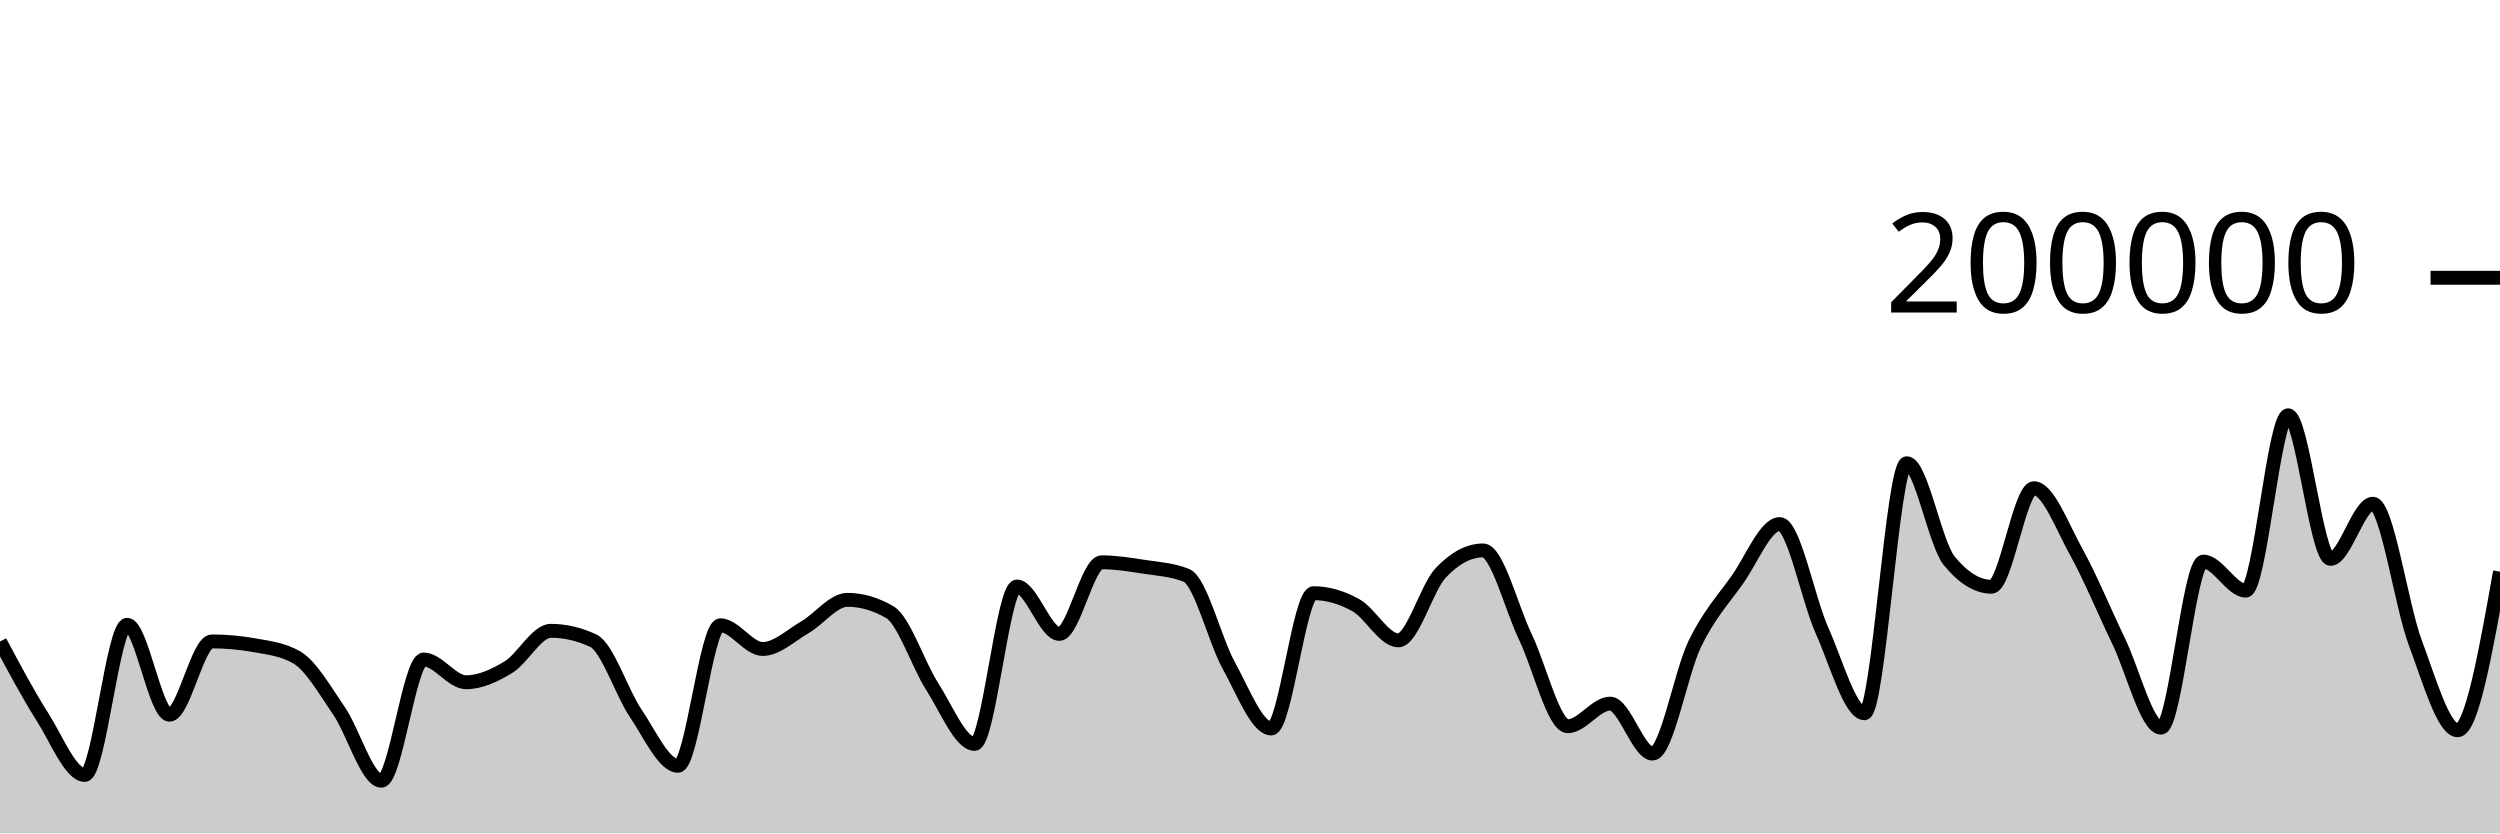
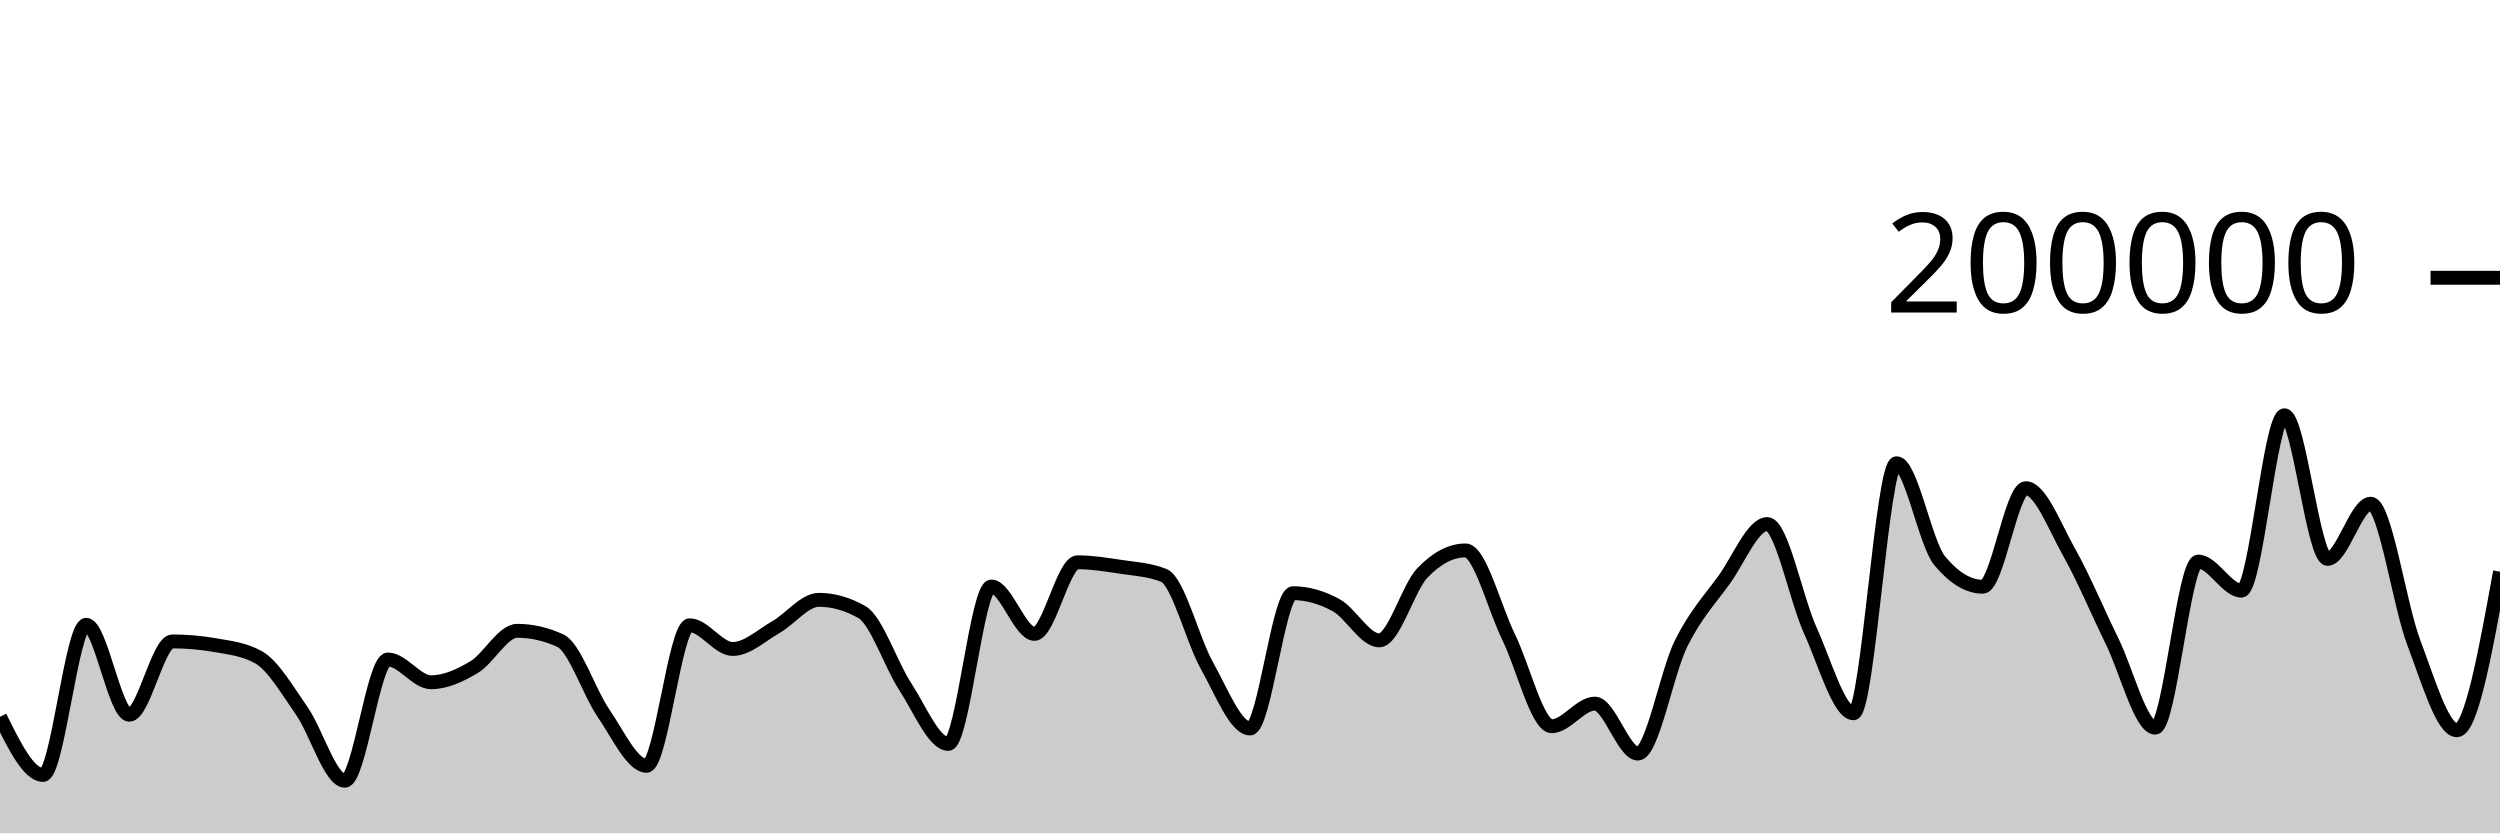
<svg xmlns="http://www.w3.org/2000/svg" viewBox="0 0 180 60">
  <g transform="translate(0,20)">
-     <path class="area" fill="rgba(0, 0, 0, 0.2)" d="M0,26.194C1.017,28.101,2.034,30.008,3.051,31.609C4.068,33.209,5.085,35.797,6.102,35.797C7.119,35.797,8.136,24.984,9.153,24.984C10.169,24.984,11.186,31.461,12.203,31.461C13.22,31.461,14.237,26.182,15.254,26.182C16.271,26.182,17.288,26.273,18.305,26.455C19.322,26.637,20.339,26.745,21.356,27.326C22.373,27.907,23.39,29.698,24.407,31.179C25.424,32.66,26.441,36.213,27.458,36.213C28.475,36.213,29.492,27.484,30.508,27.484C31.525,27.484,32.542,29.122,33.559,29.122C34.576,29.122,35.593,28.65,36.61,28.032C37.627,27.415,38.644,25.418,39.661,25.418C40.678,25.418,41.695,25.654,42.712,26.126C43.729,26.598,44.746,29.841,45.763,31.343C46.78,32.844,47.797,35.137,48.814,35.137C49.831,35.137,50.847,25.02,51.864,25.02C52.881,25.02,53.898,26.727,54.915,26.727C55.932,26.727,56.949,25.744,57.966,25.154C58.983,24.565,60,23.188,61.017,23.188C62.034,23.188,63.051,23.485,64.068,24.078C65.085,24.671,66.102,27.849,67.119,29.43C68.136,31.01,69.153,33.56,70.169,33.56C71.186,33.56,72.203,22.229,73.22,22.229C74.237,22.229,75.254,25.64,76.271,25.64C77.288,25.64,78.305,20.485,79.322,20.485C80.339,20.485,81.356,20.652,82.373,20.809C83.39,20.966,84.407,21.015,85.424,21.428C86.441,21.841,87.458,26.084,88.475,27.921C89.492,29.758,90.508,32.45,91.525,32.45C92.542,32.45,93.559,22.709,94.576,22.709C95.593,22.709,96.61,23.01,97.627,23.576C98.644,24.142,99.661,26.105,100.678,26.105C101.695,26.105,102.712,22.327,103.729,21.248C104.746,20.17,105.763,19.631,106.78,19.631C107.797,19.631,108.814,23.759,109.831,25.868C110.847,27.978,111.864,32.288,112.881,32.288C113.898,32.288,114.915,30.66,115.932,30.66C116.949,30.66,117.966,34.258,118.983,34.258C120,34.258,121.017,28.425,122.034,26.339C123.051,24.254,124.068,23.179,125.085,21.745C126.102,20.31,127.119,17.733,128.136,17.733C129.153,17.733,130.169,23.132,131.186,25.402C132.203,27.673,133.22,31.354,134.237,31.354C135.254,31.354,136.271,13.352,137.288,13.352C138.305,13.352,139.322,19.121,140.339,20.371C141.356,21.621,142.373,22.245,143.39,22.245C144.407,22.245,145.424,15.151,146.441,15.151C147.458,15.151,148.475,17.907,149.492,19.742C150.508,21.577,151.525,24.056,152.542,26.164C153.559,28.272,154.576,32.391,155.593,32.391C156.61,32.391,157.627,20.434,158.644,20.434C159.661,20.434,160.678,22.525,161.695,22.525C162.712,22.525,163.729,9.901,164.746,9.901C165.763,9.901,166.78,20.238,167.797,20.238C168.814,20.238,169.831,16.268,170.847,16.268C171.864,16.268,172.881,23.55,173.898,26.268C174.915,28.987,175.932,32.578,176.949,32.578C177.966,32.578,178.983,26.869,180,21.159L180,40C178.983,40,177.966,40,176.949,40C175.932,40,174.915,40,173.898,40C172.881,40,171.864,40,170.847,40C169.831,40,168.814,40,167.797,40C166.78,40,165.763,40,164.746,40C163.729,40,162.712,40,161.695,40C160.678,40,159.661,40,158.644,40C157.627,40,156.61,40,155.593,40C154.576,40,153.559,40,152.542,40C151.525,40,150.508,40,149.492,40C148.475,40,147.458,40,146.441,40C145.424,40,144.407,40,143.39,40C142.373,40,141.356,40,140.339,40C139.322,40,138.305,40,137.288,40C136.271,40,135.254,40,134.237,40C133.22,40,132.203,40,131.186,40C130.169,40,129.153,40,128.136,40C127.119,40,126.102,40,125.085,40C124.068,40,123.051,40,122.034,40C121.017,40,120,40,118.983,40C117.966,40,116.949,40,115.932,40C114.915,40,113.898,40,112.881,40C111.864,40,110.847,40,109.831,40C108.814,40,107.797,40,106.78,40C105.763,40,104.746,40,103.729,40C102.712,40,101.695,40,100.678,40C99.661,40,98.644,40,97.627,40C96.61,40,95.593,40,94.576,40C93.559,40,92.542,40,91.525,40C90.508,40,89.492,40,88.475,40C87.458,40,86.441,40,85.424,40C84.407,40,83.39,40,82.373,40C81.356,40,80.339,40,79.322,40C78.305,40,77.288,40,76.271,40C75.254,40,74.237,40,73.22,40C72.203,40,71.186,40,70.169,40C69.153,40,68.136,40,67.119,40C66.102,40,65.085,40,64.068,40C63.051,40,62.034,40,61.017,40C60,40,58.983,40,57.966,40C56.949,40,55.932,40,54.915,40C53.898,40,52.881,40,51.864,40C50.847,40,49.831,40,48.814,40C47.797,40,46.78,40,45.763,40C44.746,40,43.729,40,42.712,40C41.695,40,40.678,40,39.661,40C38.644,40,37.627,40,36.61,40C35.593,40,34.576,40,33.559,40C32.542,40,31.525,40,30.508,40C29.492,40,28.475,40,27.458,40C26.441,40,25.424,40,24.407,40C23.39,40,22.373,40,21.356,40C20.339,40,19.322,40,18.305,40C17.288,40,16.271,40,15.254,40C14.237,40,13.22,40,12.203,40C11.186,40,10.169,40,9.153,40C8.136,40,7.119,40,6.102,40C5.085,40,4.068,40,3.051,40C2.034,40,1.017,40,0,40Z" />
-     <path class="line" stroke="black" fill="none" d="M0,26.194C1.017,28.101,2.034,30.008,3.051,31.609C4.068,33.209,5.085,35.797,6.102,35.797C7.119,35.797,8.136,24.984,9.153,24.984C10.169,24.984,11.186,31.461,12.203,31.461C13.22,31.461,14.237,26.182,15.254,26.182C16.271,26.182,17.288,26.273,18.305,26.455C19.322,26.637,20.339,26.745,21.356,27.326C22.373,27.907,23.39,29.698,24.407,31.179C25.424,32.66,26.441,36.213,27.458,36.213C28.475,36.213,29.492,27.484,30.508,27.484C31.525,27.484,32.542,29.122,33.559,29.122C34.576,29.122,35.593,28.65,36.61,28.032C37.627,27.415,38.644,25.418,39.661,25.418C40.678,25.418,41.695,25.654,42.712,26.126C43.729,26.598,44.746,29.841,45.763,31.343C46.78,32.844,47.797,35.137,48.814,35.137C49.831,35.137,50.847,25.02,51.864,25.02C52.881,25.02,53.898,26.727,54.915,26.727C55.932,26.727,56.949,25.744,57.966,25.154C58.983,24.565,60,23.188,61.017,23.188C62.034,23.188,63.051,23.485,64.068,24.078C65.085,24.671,66.102,27.849,67.119,29.43C68.136,31.01,69.153,33.56,70.169,33.56C71.186,33.56,72.203,22.229,73.22,22.229C74.237,22.229,75.254,25.64,76.271,25.64C77.288,25.64,78.305,20.485,79.322,20.485C80.339,20.485,81.356,20.652,82.373,20.809C83.39,20.966,84.407,21.015,85.424,21.428C86.441,21.841,87.458,26.084,88.475,27.921C89.492,29.758,90.508,32.45,91.525,32.45C92.542,32.45,93.559,22.709,94.576,22.709C95.593,22.709,96.61,23.01,97.627,23.576C98.644,24.142,99.661,26.105,100.678,26.105C101.695,26.105,102.712,22.327,103.729,21.248C104.746,20.17,105.763,19.631,106.78,19.631C107.797,19.631,108.814,23.759,109.831,25.868C110.847,27.978,111.864,32.288,112.881,32.288C113.898,32.288,114.915,30.66,115.932,30.66C116.949,30.66,117.966,34.258,118.983,34.258C120,34.258,121.017,28.425,122.034,26.339C123.051,24.254,124.068,23.179,125.085,21.745C126.102,20.31,127.119,17.733,128.136,17.733C129.153,17.733,130.169,23.132,131.186,25.402C132.203,27.673,133.22,31.354,134.237,31.354C135.254,31.354,136.271,13.352,137.288,13.352C138.305,13.352,139.322,19.121,140.339,20.371C141.356,21.621,142.373,22.245,143.39,22.245C144.407,22.245,145.424,15.151,146.441,15.151C147.458,15.151,148.475,17.907,149.492,19.742C150.508,21.577,151.525,24.056,152.542,26.164C153.559,28.272,154.576,32.391,155.593,32.391C156.61,32.391,157.627,20.434,158.644,20.434C159.661,20.434,160.678,22.525,161.695,22.525C162.712,22.525,163.729,9.901,164.746,9.901C165.763,9.901,166.78,20.238,167.797,20.238C168.814,20.238,169.831,16.268,170.847,16.268C171.864,16.268,172.881,23.55,173.898,26.268C174.915,28.987,175.932,32.578,176.949,32.578C177.966,32.578,178.983,26.869,180,21.159" />
+     <path class="area" fill="rgba(0, 0, 0, 0.2)" d="M0,31.609C1.034,33.703,2.069,35.797,3.103,35.797C4.138,35.797,5.172,24.984,6.207,24.984C7.241,24.984,8.276,31.461,9.31,31.461C10.345,31.461,11.379,26.182,12.414,26.182C13.448,26.182,14.483,26.273,15.517,26.455C16.552,26.637,17.586,26.745,18.621,27.326C19.655,27.907,20.69,29.698,21.724,31.179C22.759,32.66,23.793,36.213,24.828,36.213C25.862,36.213,26.897,27.484,27.931,27.484C28.966,27.484,30,29.122,31.034,29.122C32.069,29.122,33.103,28.65,34.138,28.032C35.172,27.415,36.207,25.418,37.241,25.418C38.276,25.418,39.31,25.654,40.345,26.126C41.379,26.598,42.414,29.841,43.448,31.343C44.483,32.844,45.517,35.137,46.552,35.137C47.586,35.137,48.621,25.02,49.655,25.02C50.69,25.02,51.724,26.727,52.759,26.727C53.793,26.727,54.828,25.744,55.862,25.154C56.897,24.565,57.931,23.188,58.966,23.188C60,23.188,61.034,23.485,62.069,24.078C63.103,24.671,64.138,27.849,65.172,29.43C66.207,31.01,67.241,33.56,68.276,33.56C69.31,33.56,70.345,22.229,71.379,22.229C72.414,22.229,73.448,25.64,74.483,25.64C75.517,25.64,76.552,20.485,77.586,20.485C78.621,20.485,79.655,20.652,80.69,20.809C81.724,20.966,82.759,21.015,83.793,21.428C84.828,21.841,85.862,26.084,86.897,27.921C87.931,29.758,88.966,32.45,90,32.45C91.034,32.45,92.069,22.709,93.103,22.709C94.138,22.709,95.172,23.01,96.207,23.576C97.241,24.142,98.276,26.105,99.31,26.105C100.345,26.105,101.379,22.327,102.414,21.248C103.448,20.17,104.483,19.631,105.517,19.631C106.552,19.631,107.586,23.759,108.621,25.868C109.655,27.978,110.69,32.288,111.724,32.288C112.759,32.288,113.793,30.66,114.828,30.66C115.862,30.66,116.897,34.258,117.931,34.258C118.966,34.258,120,28.425,121.034,26.339C122.069,24.254,123.103,23.179,124.138,21.745C125.172,20.31,126.207,17.733,127.241,17.733C128.276,17.733,129.31,23.132,130.345,25.402C131.379,27.673,132.414,31.354,133.448,31.354C134.483,31.354,135.517,13.352,136.552,13.352C137.586,13.352,138.621,19.121,139.655,20.371C140.69,21.621,141.724,22.245,142.759,22.245C143.793,22.245,144.828,15.151,145.862,15.151C146.897,15.151,147.931,17.907,148.966,19.742C150,21.577,151.034,24.056,152.069,26.164C153.103,28.272,154.138,32.391,155.172,32.391C156.207,32.391,157.241,20.434,158.276,20.434C159.31,20.434,160.345,22.525,161.379,22.525C162.414,22.525,163.448,9.901,164.483,9.901C165.517,9.901,166.552,20.238,167.586,20.238C168.621,20.238,169.655,16.268,170.69,16.268C171.724,16.268,172.759,23.55,173.793,26.268C174.828,28.987,175.862,32.578,176.897,32.578C177.931,32.578,178.966,26.869,180,21.159L180,40C178.966,40,177.931,40,176.897,40C175.862,40,174.828,40,173.793,40C172.759,40,171.724,40,170.69,40C169.655,40,168.621,40,167.586,40C166.552,40,165.517,40,164.483,40C163.448,40,162.414,40,161.379,40C160.345,40,159.31,40,158.276,40C157.241,40,156.207,40,155.172,40C154.138,40,153.103,40,152.069,40C151.034,40,150,40,148.966,40C147.931,40,146.897,40,145.862,40C144.828,40,143.793,40,142.759,40C141.724,40,140.69,40,139.655,40C138.621,40,137.586,40,136.552,40C135.517,40,134.483,40,133.448,40C132.414,40,131.379,40,130.345,40C129.31,40,128.276,40,127.241,40C126.207,40,125.172,40,124.138,40C123.103,40,122.069,40,121.034,40C120,40,118.966,40,117.931,40C116.897,40,115.862,40,114.828,40C113.793,40,112.759,40,111.724,40C110.69,40,109.655,40,108.621,40C107.586,40,106.552,40,105.517,40C104.483,40,103.448,40,102.414,40C101.379,40,100.345,40,99.31,40C98.276,40,97.241,40,96.207,40C95.172,40,94.138,40,93.103,40C92.069,40,91.034,40,90,40C88.966,40,87.931,40,86.897,40C85.862,40,84.828,40,83.793,40C82.759,40,81.724,40,80.69,40C79.655,40,78.621,40,77.586,40C76.552,40,75.517,40,74.483,40C73.448,40,72.414,40,71.379,40C70.345,40,69.31,40,68.276,40C67.241,40,66.207,40,65.172,40C64.138,40,63.103,40,62.069,40C61.034,40,60,40,58.966,40C57.931,40,56.897,40,55.862,40C54.828,40,53.793,40,52.759,40C51.724,40,50.69,40,49.655,40C48.621,40,47.586,40,46.552,40C45.517,40,44.483,40,43.448,40C42.414,40,41.379,40,40.345,40C39.31,40,38.276,40,37.241,40C36.207,40,35.172,40,34.138,40C33.103,40,32.069,40,31.034,40C30,40,28.966,40,27.931,40C26.897,40,25.862,40,24.828,40C23.793,40,22.759,40,21.724,40C20.69,40,19.655,40,18.621,40C17.586,40,16.552,40,15.517,40C14.483,40,13.448,40,12.414,40C11.379,40,10.345,40,9.31,40C8.276,40,7.241,40,6.207,40C5.172,40,4.138,40,3.103,40C2.069,40,1.034,40,0,40Z" />
+     <path class="line" stroke="black" fill="none" d="M0,31.609C1.034,33.703,2.069,35.797,3.103,35.797C4.138,35.797,5.172,24.984,6.207,24.984C7.241,24.984,8.276,31.461,9.31,31.461C10.345,31.461,11.379,26.182,12.414,26.182C13.448,26.182,14.483,26.273,15.517,26.455C16.552,26.637,17.586,26.745,18.621,27.326C19.655,27.907,20.69,29.698,21.724,31.179C22.759,32.66,23.793,36.213,24.828,36.213C25.862,36.213,26.897,27.484,27.931,27.484C28.966,27.484,30,29.122,31.034,29.122C32.069,29.122,33.103,28.65,34.138,28.032C35.172,27.415,36.207,25.418,37.241,25.418C38.276,25.418,39.31,25.654,40.345,26.126C41.379,26.598,42.414,29.841,43.448,31.343C44.483,32.844,45.517,35.137,46.552,35.137C47.586,35.137,48.621,25.02,49.655,25.02C50.69,25.02,51.724,26.727,52.759,26.727C53.793,26.727,54.828,25.744,55.862,25.154C56.897,24.565,57.931,23.188,58.966,23.188C60,23.188,61.034,23.485,62.069,24.078C63.103,24.671,64.138,27.849,65.172,29.43C66.207,31.01,67.241,33.56,68.276,33.56C69.31,33.56,70.345,22.229,71.379,22.229C72.414,22.229,73.448,25.64,74.483,25.64C75.517,25.64,76.552,20.485,77.586,20.485C78.621,20.485,79.655,20.652,80.69,20.809C81.724,20.966,82.759,21.015,83.793,21.428C84.828,21.841,85.862,26.084,86.897,27.921C87.931,29.758,88.966,32.45,90,32.45C91.034,32.45,92.069,22.709,93.103,22.709C94.138,22.709,95.172,23.01,96.207,23.576C97.241,24.142,98.276,26.105,99.31,26.105C100.345,26.105,101.379,22.327,102.414,21.248C103.448,20.17,104.483,19.631,105.517,19.631C106.552,19.631,107.586,23.759,108.621,25.868C109.655,27.978,110.69,32.288,111.724,32.288C112.759,32.288,113.793,30.66,114.828,30.66C115.862,30.66,116.897,34.258,117.931,34.258C118.966,34.258,120,28.425,121.034,26.339C122.069,24.254,123.103,23.179,124.138,21.745C125.172,20.31,126.207,17.733,127.241,17.733C128.276,17.733,129.31,23.132,130.345,25.402C131.379,27.673,132.414,31.354,133.448,31.354C134.483,31.354,135.517,13.352,136.552,13.352C137.586,13.352,138.621,19.121,139.655,20.371C140.69,21.621,141.724,22.245,142.759,22.245C143.793,22.245,144.828,15.151,145.862,15.151C146.897,15.151,147.931,17.907,148.966,19.742C150,21.577,151.034,24.056,152.069,26.164C153.103,28.272,154.138,32.391,155.172,32.391C156.207,32.391,157.241,20.434,158.276,20.434C159.31,20.434,160.345,22.525,161.379,22.525C162.414,22.525,163.448,9.901,164.483,9.901C165.517,9.901,166.552,20.238,167.586,20.238C168.621,20.238,169.655,16.268,170.69,16.268C171.724,16.268,172.759,23.55,173.793,26.268C174.828,28.987,175.862,32.578,176.897,32.578C177.931,32.578,178.966,26.869,180,21.159" />
    <path class="axis-ceiling" stroke-width="1" stroke="black" fill="none" d="M175,0L180,0" />
    <text class="axis-ceiling-label" font-family="sans-serif" text-anchor="end" font-size="10px" x="170" y="2.5">200000</text>
  </g>
</svg>
